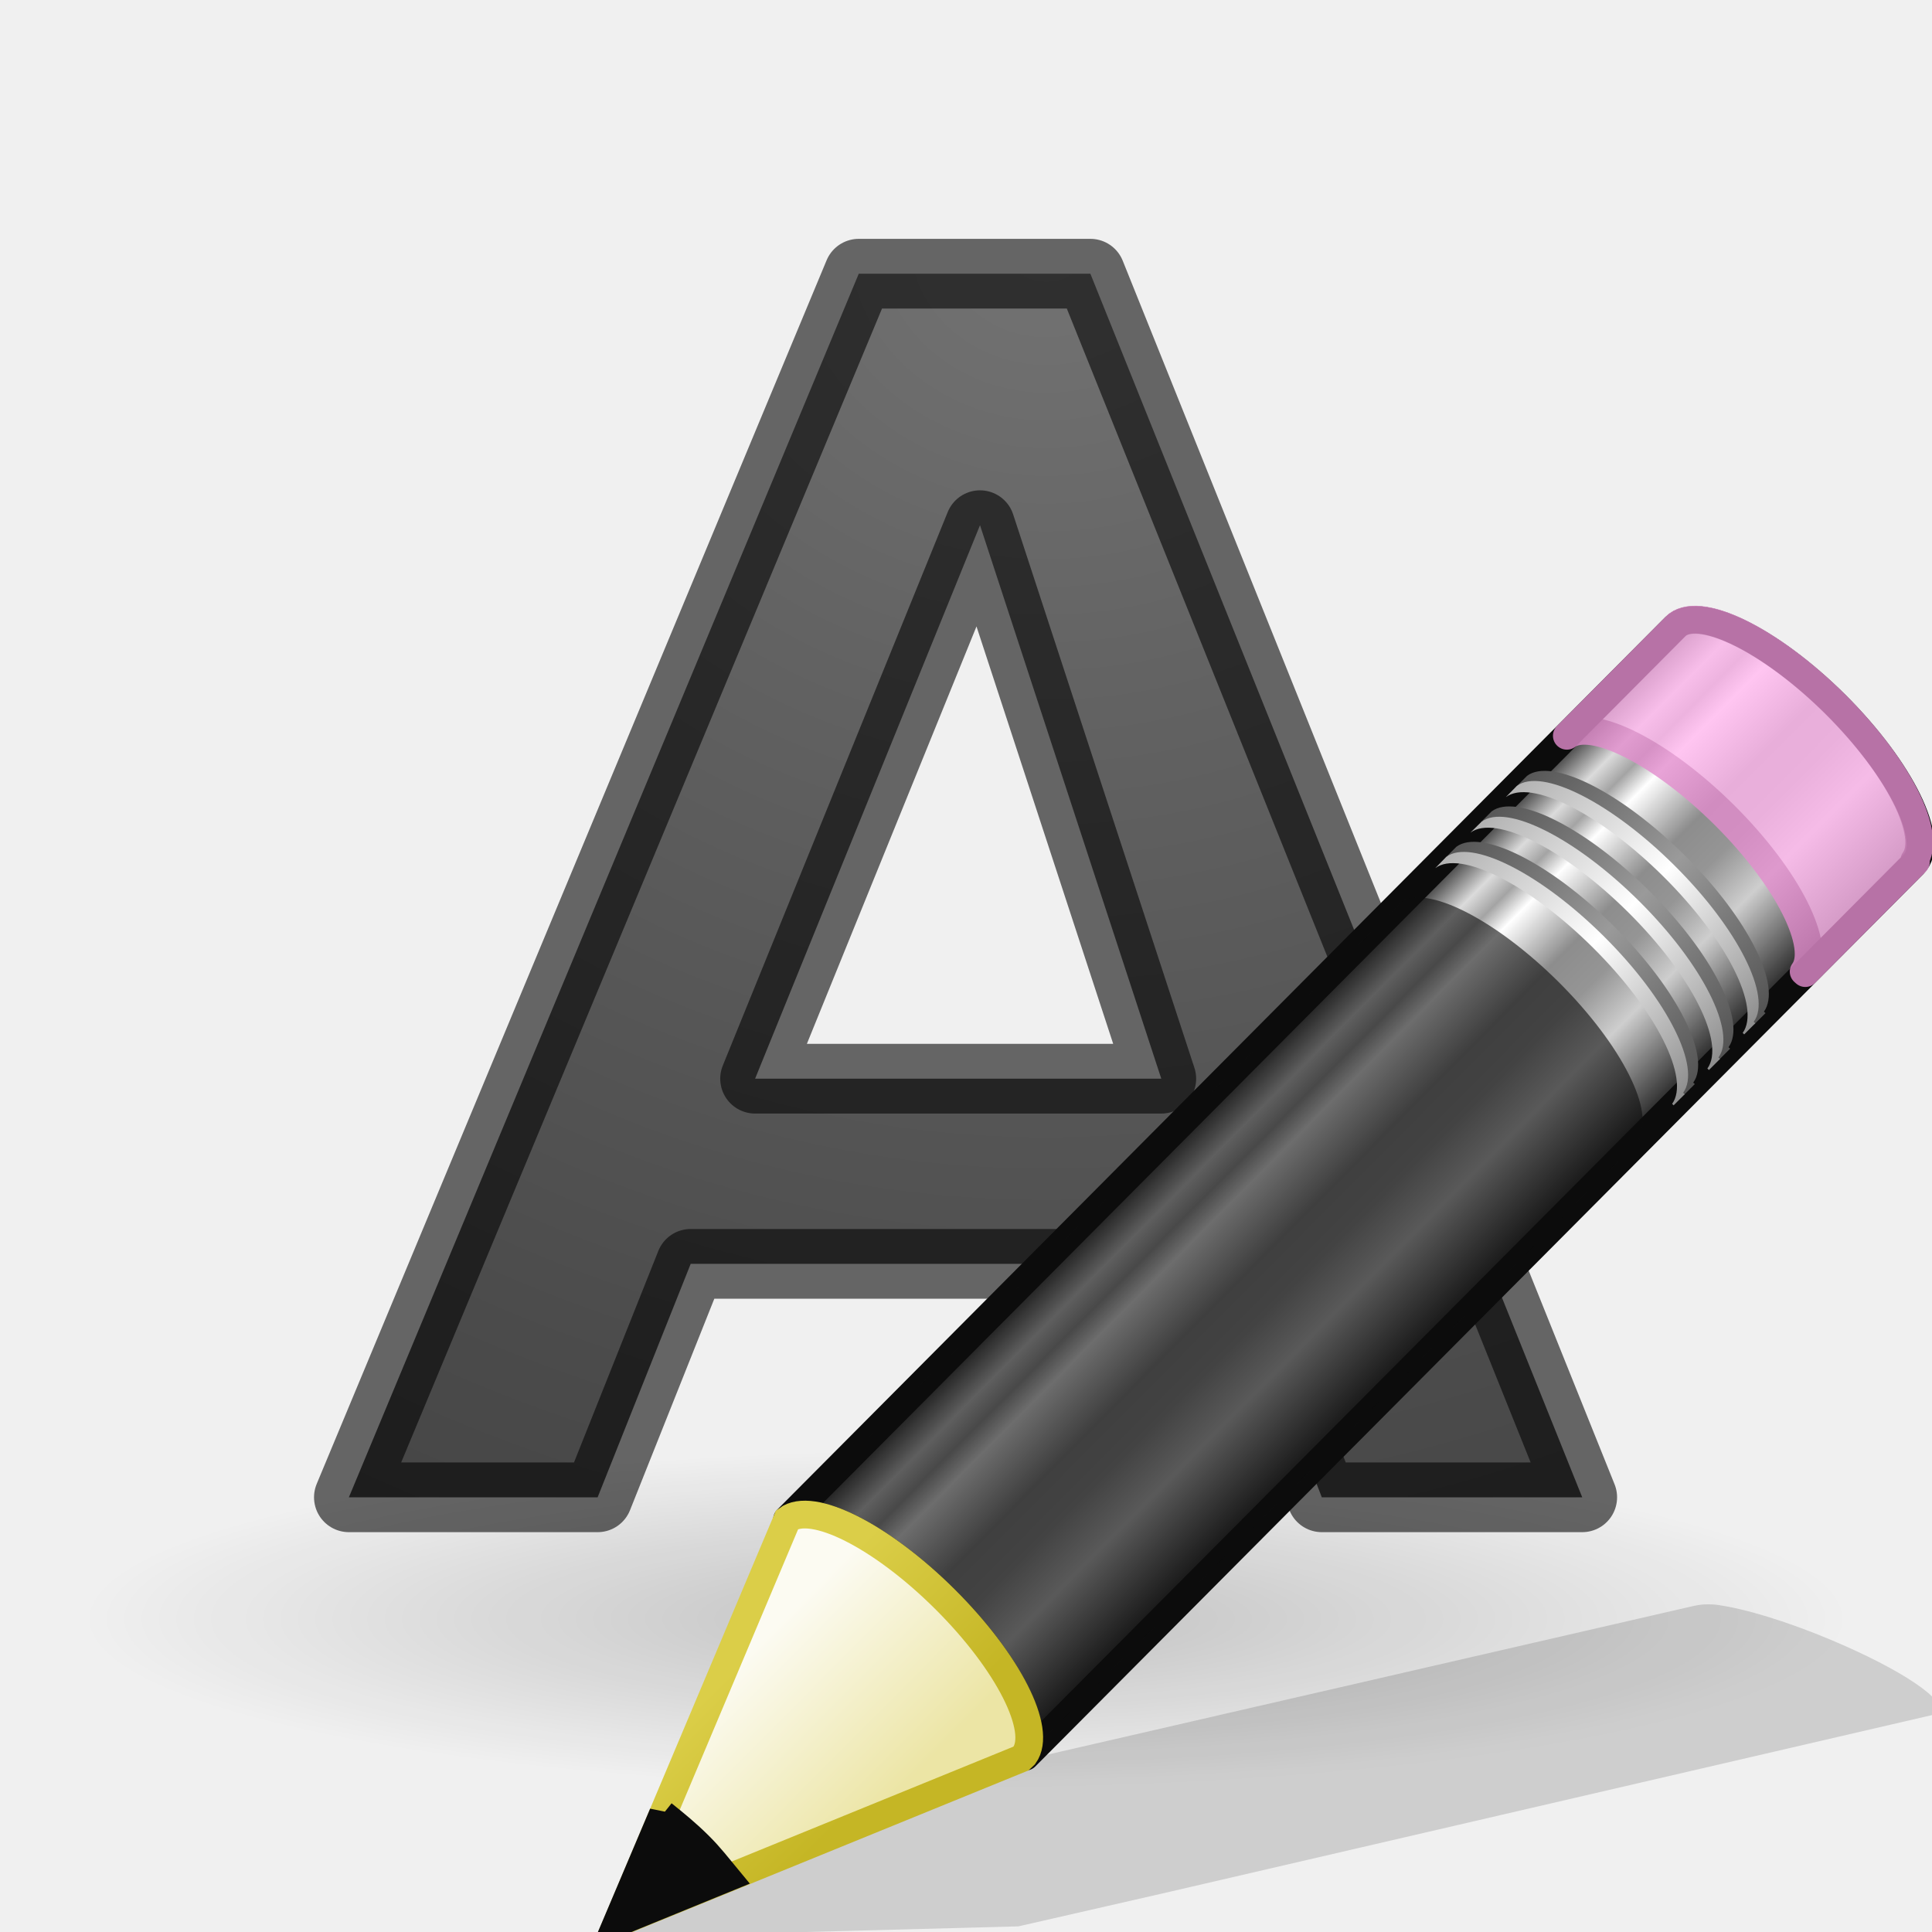
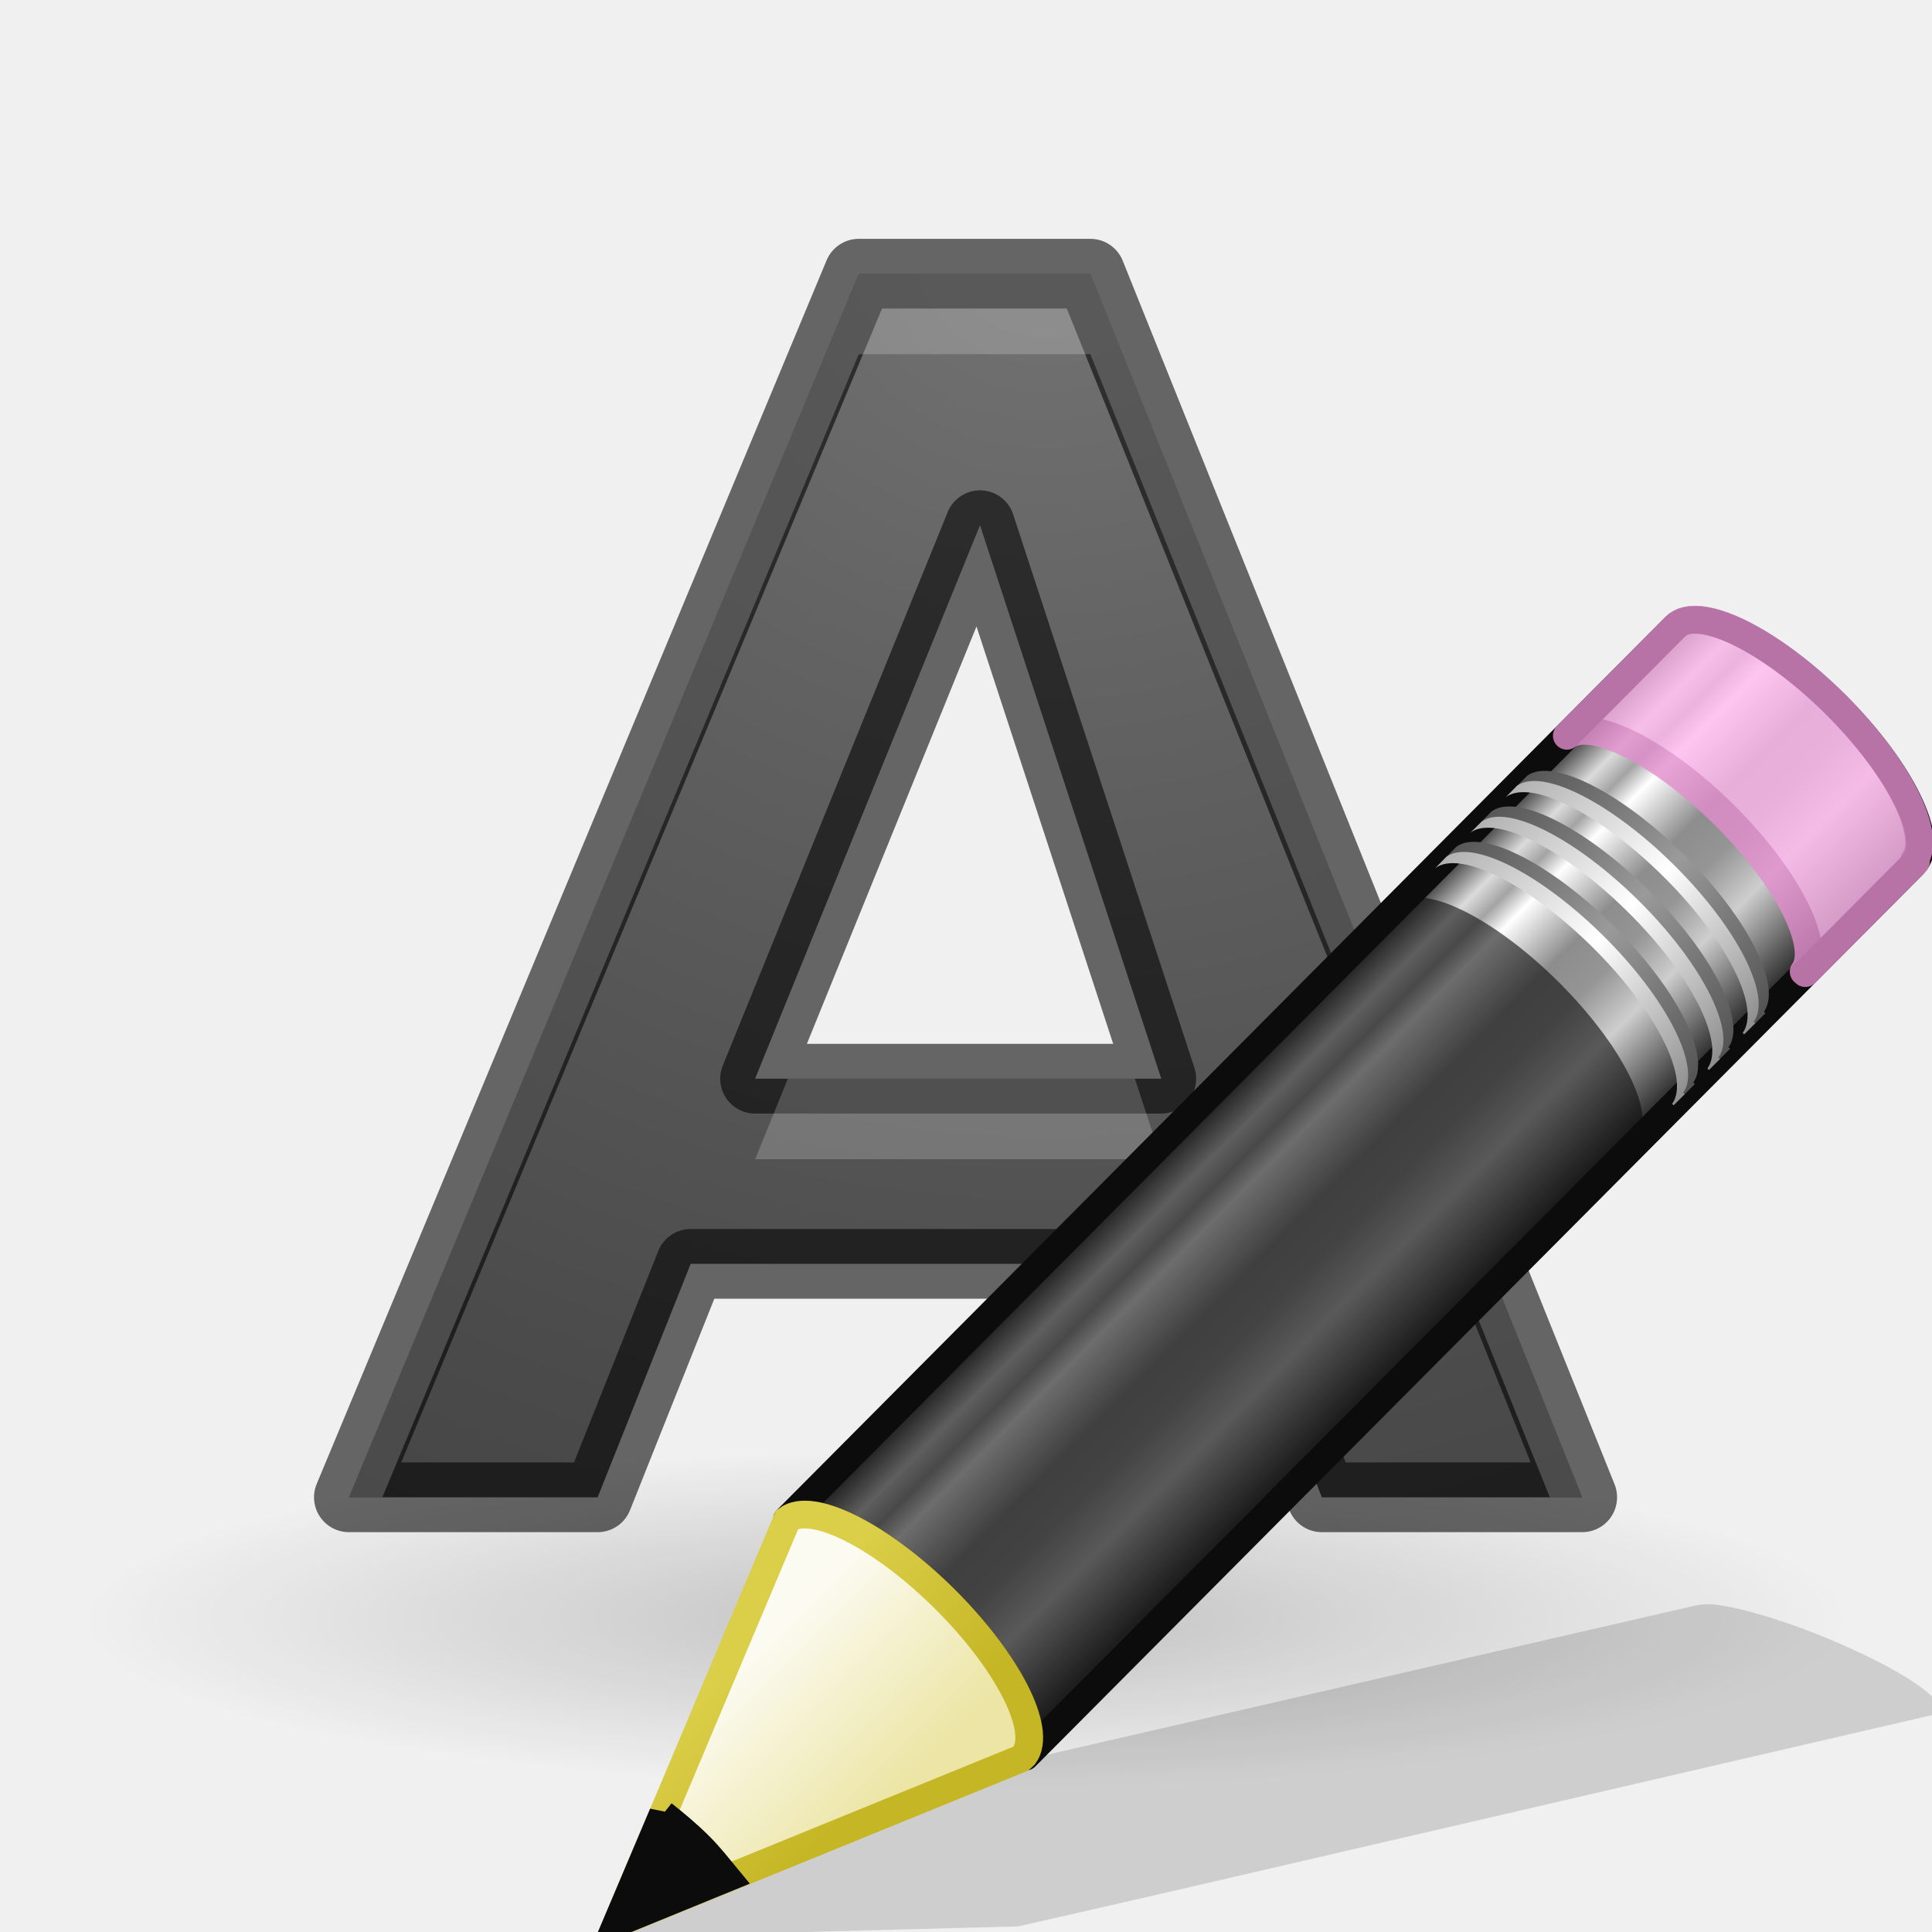
<svg xmlns="http://www.w3.org/2000/svg" xmlns:xlink="http://www.w3.org/1999/xlink" height="24" width="24">
  <radialGradient id="a" cx="13" cy=".94" gradientTransform="matrix(-2.84165 0 0 -2.59455 49.94 3.438)" gradientUnits="userSpaceOnUse" r="8.094">
    <stop offset="0" stop-color="#737373" />
    <stop offset=".262" stop-color="#636363" />
    <stop offset=".705" stop-color="#4b4b4b" />
    <stop offset="1" stop-color="#3f3f3f" />
  </radialGradient>
  <linearGradient id="b" gradientTransform="matrix(.65657 -.6598 .73452 .73087 -21.95 5.314)" gradientUnits="userSpaceOnUse" x1="23.576" x2="23.576" y1="25.357" y2="31.211">
    <stop offset="0" stop-color="#181818" />
    <stop offset=".135" stop-color="#dbdbdb" />
    <stop offset=".202" stop-color="#a4a4a4" />
    <stop offset=".27" stop-color="#fff" />
    <stop offset=".447" stop-color="#8d8d8d" />
    <stop offset=".571" stop-color="#959595" />
    <stop offset=".72" stop-color="#cecece" />
    <stop offset="1" stop-color="#181818" />
  </linearGradient>
  <linearGradient id="c" gradientTransform="matrix(.638 -.64114 .85963 .85535 -24.357 1.938)" gradientUnits="userSpaceOnUse" x1="30.038" x2="30.038" xlink:href="#d" y1="24.99" y2="30" />
  <linearGradient id="d">
    <stop offset="0" stop-color="#565656" />
    <stop offset=".5" stop-color="#9a9a9a" />
    <stop offset="1" stop-color="#545454" />
  </linearGradient>
  <linearGradient id="e" gradientTransform="matrix(.638 -.64114 .85963 .85535 -24.54 2.122)" gradientUnits="userSpaceOnUse" x1="30.038" x2="30.038" xlink:href="#f" y1="24.99" y2="30" />
  <linearGradient id="f">
    <stop offset="0" stop-color="#b1b1b1" />
    <stop offset=".5" stop-color="#fff" />
    <stop offset="1" stop-color="#8f8f8f" />
  </linearGradient>
  <linearGradient id="g" gradientTransform="matrix(.638 -.64114 .85963 .85535 -23.722 1.3)" gradientUnits="userSpaceOnUse" x1="30.038" x2="30.038" xlink:href="#d" y1="24.99" y2="30" />
  <linearGradient id="h" gradientTransform="matrix(.638 -.64114 .85963 .85535 -23.905 1.484)" gradientUnits="userSpaceOnUse" x1="30.038" x2="30.038" xlink:href="#f" y1="24.99" y2="30" />
  <linearGradient id="i" gradientTransform="matrix(.638 -.64114 .85963 .85535 -23.084 .66)" gradientUnits="userSpaceOnUse" x1="30.038" x2="30.038" xlink:href="#d" y1="24.99" y2="30" />
  <linearGradient id="j" gradientTransform="matrix(.638 -.64114 .85963 .85535 -23.267 .843)" gradientUnits="userSpaceOnUse" x1="30.038" x2="30.038" xlink:href="#f" y1="24.99" y2="30" />
  <linearGradient id="k" gradientTransform="matrix(.638 -.64114 .85963 .85535 -24.6 2.182)" gradientUnits="userSpaceOnUse" x1="9" x2="9" y1="29.057" y2="26.03">
    <stop offset="0" stop-color="#ece5a5" />
    <stop offset="1" stop-color="#fcfbf2" />
  </linearGradient>
  <linearGradient id="l" gradientTransform="matrix(.56036 .0242 .02416 .55967 -1.392 -1.445)" gradientUnits="userSpaceOnUse" x1="5.518" x2="9.522" y1="37.372" y2="41.392">
    <stop offset="0" stop-color="#dbce48" />
    <stop offset="1" stop-color="#c5b625" />
  </linearGradient>
  <radialGradient id="m" cx="22.571" cy="30.857" gradientTransform="matrix(.70642 0 0 .1355 -3.945 13.93)" gradientUnits="userSpaceOnUse" r="15.571">
    <stop offset="0" />
    <stop offset="1" stop-opacity="0" />
  </radialGradient>
  <g transform="translate(0 2)">
    <ellipse cx="12" cy="18.11" fill="url(#m)" opacity=".2" rx="11" ry="2.89" />
    <path d="m15.3 13.7h-6.72l-1.156 2.9h-3.09l6.334-15.2h2.877l6.11 15.2h-3.235zm-5.92-2.3h5.046l-2.252-6.876z" style="stroke:#000;stroke-width:.866;stroke-linecap:round;stroke-linejoin:round;stroke-opacity:.581;fill:url(#a)" />
+     <path d="m10.668 3.4-6.334 15.199h.416l5.918-14.199h2.877l5.707 14.199h.402l-6.109-15.199zm-.881 10-.406 1h5.045l-.328-1z" fill="#fff" opacity=".2" transform="translate(0 -2)" />
  </g>
  <path d="m21.362 19.94c-.137-.02-.245-.008-.316.008l-9.546 2.197-1.756.405-.054.01-2.136 1.505 5.097-.135.044-.01 1.768-.404 9.543-2.212c.287-.067-.142-.423-.96-.8-.615-.284-1.27-.502-1.683-.563z" fill="#0c0c0c" fill-rule="evenodd" opacity=".15" />
  <path d="m3.996 16.48c.446-.335 1.697.293 2.847 1.437 1.147 1.14 1.75 2.362 1.424 2.813 0 0 .028.025.027.026l16.01-16.088c.406-.41-.225-1.7-1.41-2.88-1.189-1.18-2.484-1.805-2.889-1.398z" fill="url(#b)" stroke="#0c0c0c" stroke-linejoin="round" stroke-width=".5" transform="matrix(.68916 0 0 .68916 7.023 7.518)" />
  <path d="m19.464 9.14c.307-.23 1.17.203 1.962.99.79.788 1.207 1.63.98 1.94l.02.018 1.346-1.353.028-.028-.02-.018c.227-.312-.19-1.153-.98-1.94-.793-.788-1.655-1.22-1.962-.99l-.028.027z" fill="#ffb6ed" opacity=".8" stroke="#e28ccd" stroke-linejoin="round" stroke-width=".345" />
  <path d="m9.777 18.875c.307-.23 1.17.202 1.962.99.79.787 1.206 1.63.98 1.94l.02.017 7.597-7.635.028-.028c0-.002-.02-.018-.02-.02.227-.31-.19-1.15-.98-1.938-.793-.788-1.655-1.22-1.962-.99l-.028.027z" fill="#0c0c0c" opacity=".6" />
  <path d="m15.862 4.555c.446-.334 1.697.293 2.847 1.437 1.146 1.142 1.75 2.363 1.423 2.813 0 .002.028.025.027.027l.2-.2c0-.002-.03-.025-.028-.027.327-.45-.277-1.672-1.424-2.813-1.15-1.144-2.4-1.772-2.847-1.437z" fill="url(#c)" transform="matrix(.68916 0 0 .68916 7.023 7.518)" />
  <path d="m15.68 4.74c.445-.336 1.696.292 2.846 1.436 1.147 1.14 1.75 2.363 1.424 2.813 0 0 .028.024.027.026l.2-.2c0-.002-.03-.026-.027-.027.327-.452-.278-1.673-1.425-2.814-1.15-1.144-2.4-1.772-2.847-1.437z" fill="url(#e)" transform="matrix(.68916 0 0 .68916 7.023 7.518)" />
  <path d="m16.497 3.917c.446-.334 1.697.293 2.847 1.437 1.147 1.142 1.75 2.363 1.424 2.813 0 .002.028.025.027.027l.2-.2c0-.002-.03-.025-.028-.027.327-.45-.277-1.672-1.424-2.813-1.15-1.144-2.4-1.772-2.847-1.437z" fill="url(#g)" transform="matrix(.68916 0 0 .68916 7.023 7.518)" />
  <path d="m16.314 4.1c.446-.334 1.697.294 2.847 1.438 1.148 1.14 1.752 2.363 1.425 2.813 0 .003.028.026.027.028l.2-.2c0-.002-.03-.026-.027-.027.327-.45-.278-1.67-1.425-2.812-1.15-1.144-2.4-1.772-2.847-1.437z" fill="url(#h)" transform="matrix(.68916 0 0 .68916 7.023 7.518)" />
  <path d="m17.135 3.276c.446-.334 1.697.293 2.847 1.437 1.147 1.142 1.75 2.363 1.424 2.813 0 .002.028.025.027.027l.2-.2c0-.002-.03-.025-.028-.027.327-.45-.277-1.672-1.424-2.813-1.15-1.144-2.4-1.772-2.846-1.437z" fill="url(#i)" transform="matrix(.68916 0 0 .68916 7.023 7.518)" />
  <path d="m16.952 3.46c.446-.335 1.697.293 2.847 1.437 1.146 1.14 1.75 2.362 1.423 2.813 0 0 .028.025.027.026l.2-.2c0-.002-.03-.025-.027-.027.327-.45-.278-1.672-1.425-2.813-1.15-1.145-2.4-1.772-2.847-1.438z" fill="url(#j)" transform="matrix(.68916 0 0 .68916 7.023 7.518)" />
  <g fill-rule="evenodd">
    <path d="m.928 23.76 7.283-2.97.063-.06c.327-.452-.285-1.673-1.432-2.814-1.15-1.144-2.398-1.77-2.844-1.434z" fill="url(#k)" stroke="url(#l)" stroke-width=".5" transform="matrix(.68916 0 0 .68916 7.023 7.518)" />
    <path d="m8.235 22.535-.573 1.353 1.37-.56c-.11-.133-.212-.266-.344-.397-.15-.15-.3-.273-.453-.395z" fill="#0c0c0c" stroke="#0c0c0c" stroke-width=".345" />
  </g>
</svg>
